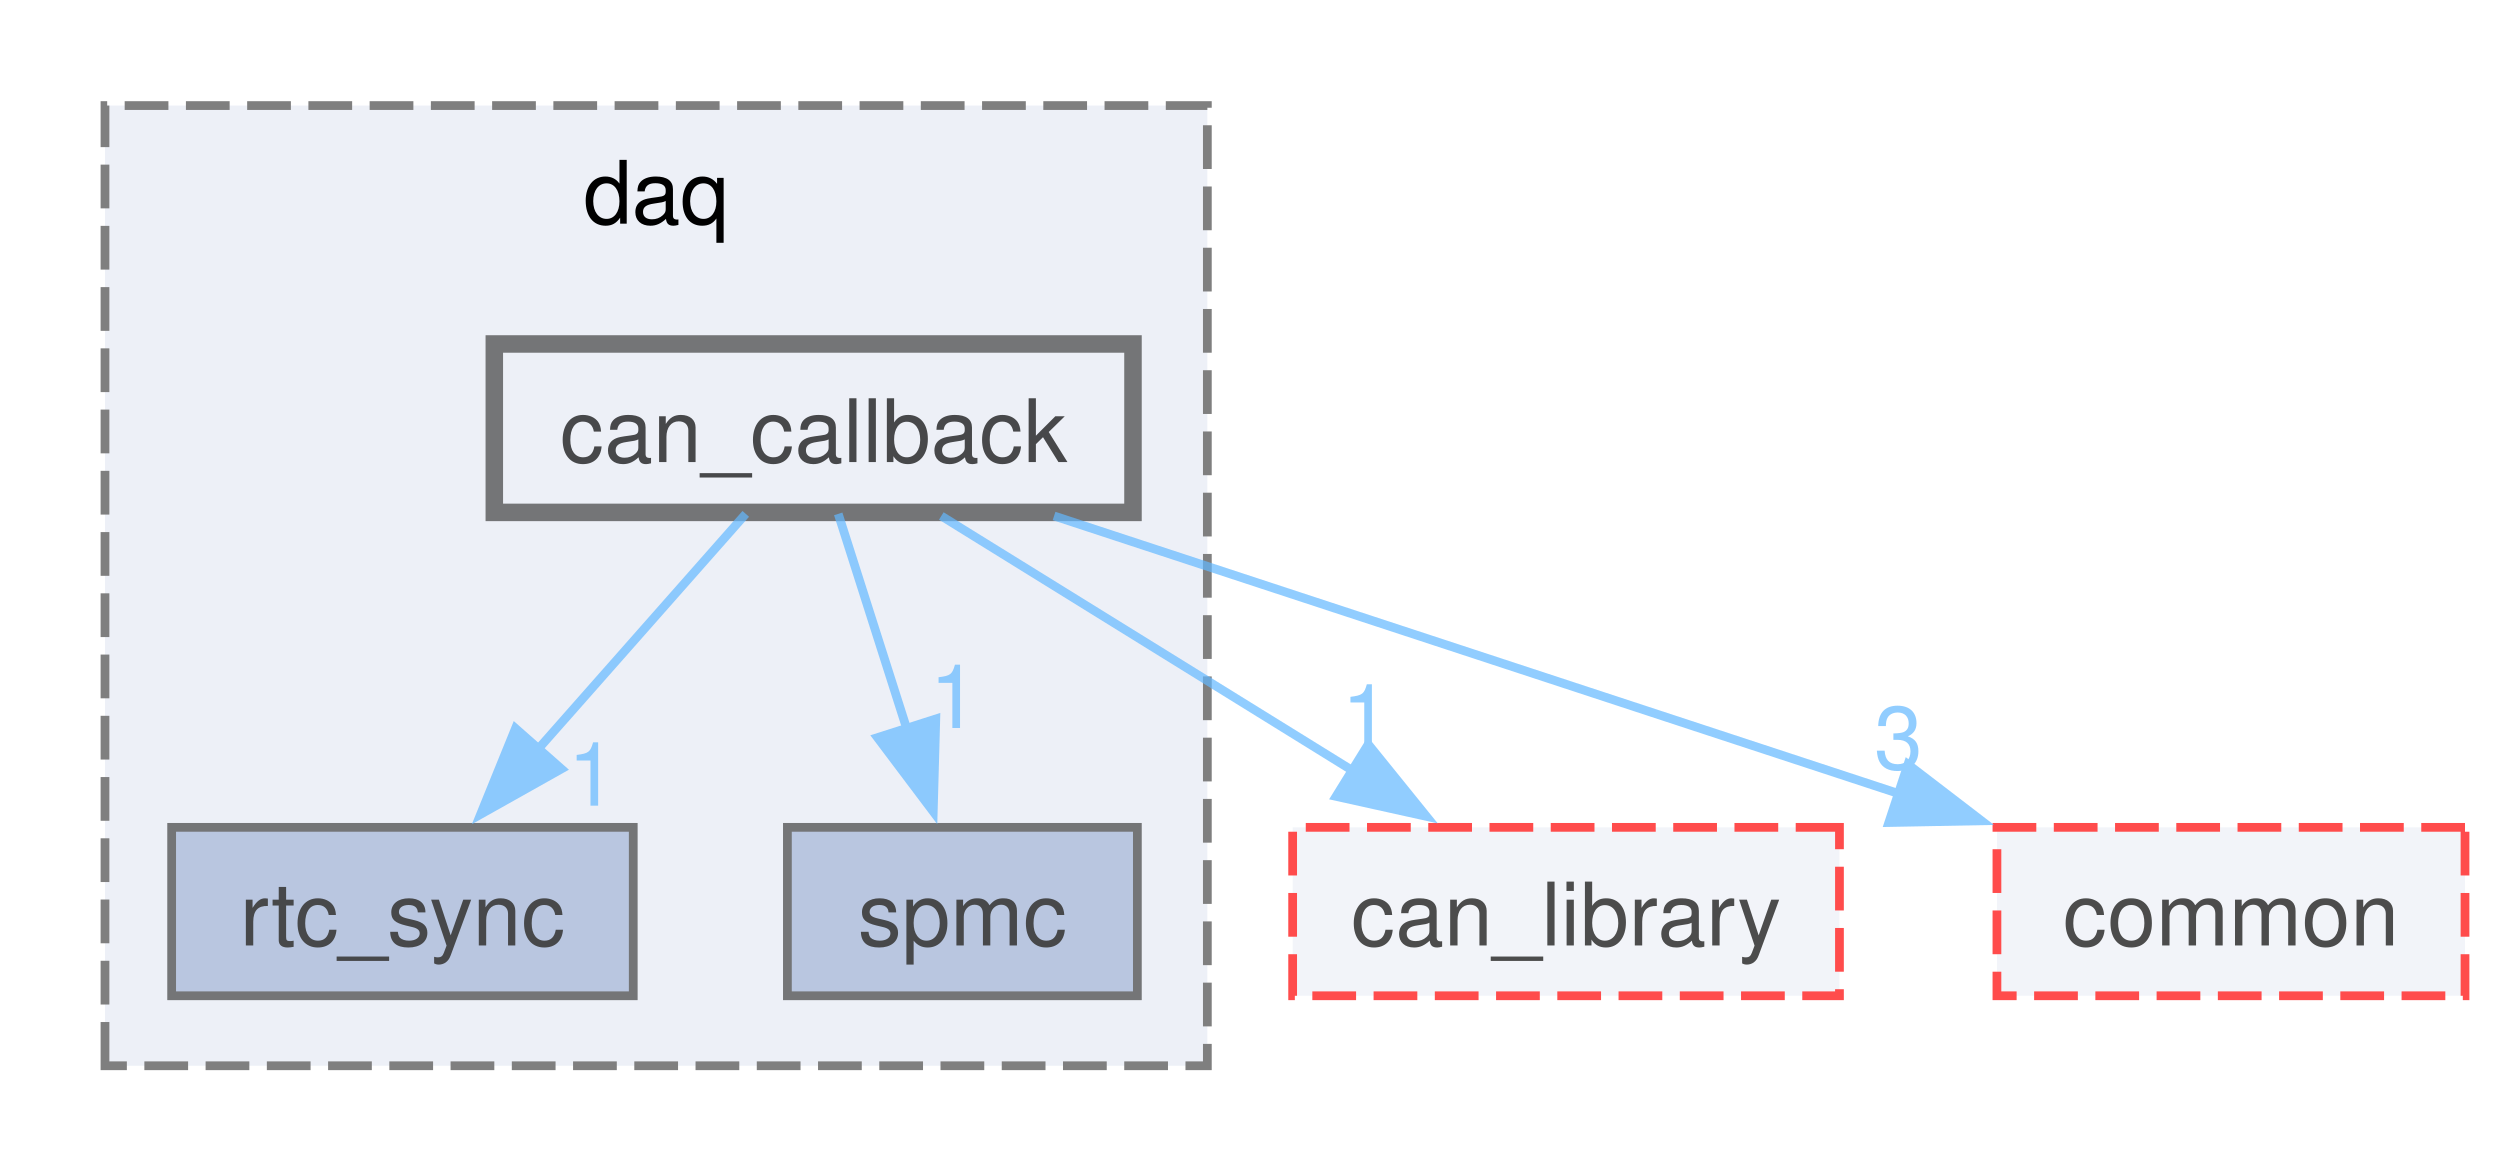
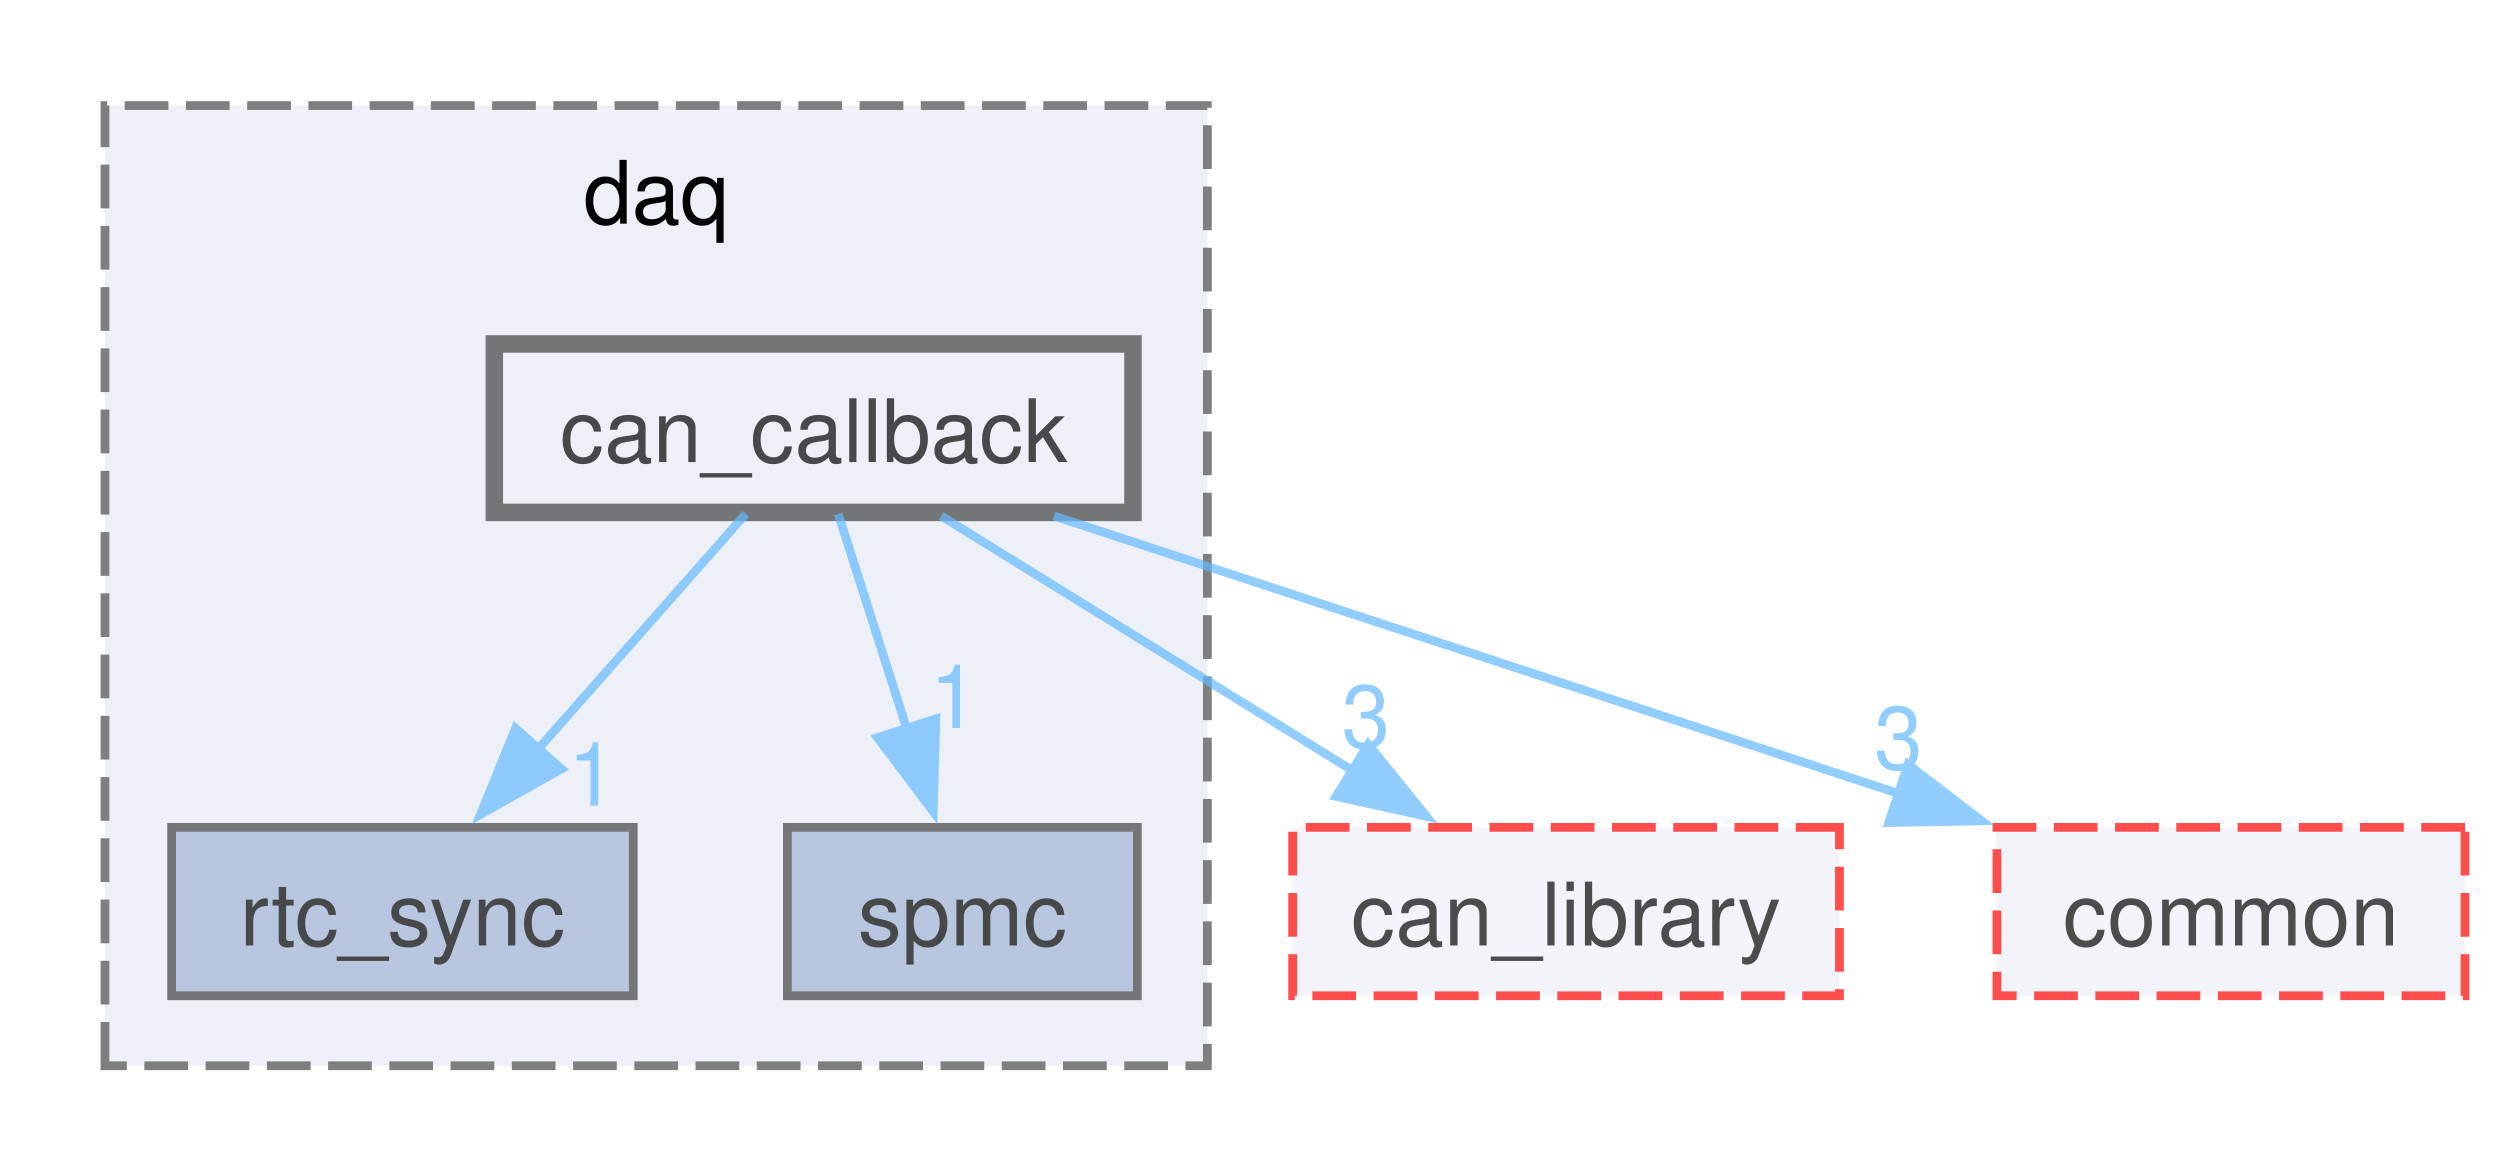
<svg xmlns="http://www.w3.org/2000/svg" xmlns:xlink="http://www.w3.org/1999/xlink" width="286pt" height="134pt" viewBox="0.00 0.00 285.75 133.75">
  <svg id="main" version="1.1" xml:space="preserve">
    <style type="text/css">
.node, .edge {opacity: 0.7;}
.node.selected, .edge.selected {opacity: 1;}
.edge:hover path { stroke: red; }
.edge:hover polygon { stroke: red; fill: red; }
</style>
    <svg id="graph" class="graph">
      <g id="graph0" class="graph" transform="scale(1 1) rotate(0) translate(4 129.75)">
        <g id="clust1" class="cluster">
          <g id="a_clust1">
            <a xlink:href="dir_2b02b501065b23f92c4fe933d9aa551d.html" target="_top" xlink:title="daq">
              <polygon fill="#edf0f7" stroke="#7f7f7f" stroke-dasharray="5,2" points="8,-8 8,-117.75 134,-117.75 134,-8 8,-8" />
              <text text-anchor="middle" x="71" y="-104.25" font-family="Helvetica,sans-Serif" font-size="10.00">daq</text>
            </a>
          </g>
        </g>
        <g id="node1" class="node">
          <g id="a_node1">
            <a xlink:href="dir_68be53a9479f920066f565c67aa080c7.html" target="_top" xlink:title="rtc_sync">
              <polygon fill="#a2b4d6" stroke="#404040" points="68.38,-35.25 15.62,-35.25 15.62,-16 68.38,-16 68.38,-35.25" />
              <text text-anchor="middle" x="42" y="-21.75" font-family="Helvetica,sans-Serif" font-size="10.00">rtc_sync</text>
            </a>
          </g>
        </g>
        <g id="node2" class="node">
          <g id="a_node2">
            <a xlink:href="dir_86c4a86e7cfcc75deda55c4dffca6457.html" target="_top" xlink:title="spmc">
              <polygon fill="#a2b4d6" stroke="#404040" points="126,-35.25 86,-35.25 86,-16 126,-16 126,-35.25" />
              <text text-anchor="middle" x="106" y="-21.75" font-family="Helvetica,sans-Serif" font-size="10.00">spmc</text>
            </a>
          </g>
        </g>
        <g id="node3" class="node">
          <g id="a_node3">
            <a xlink:href="dir_695f99929e651365bc1c99fb5a6dd70f.html" target="_top" xlink:title="can_callback">
              <polygon fill="#edf0f7" stroke="#404040" stroke-width="2" points="125.5,-90.5 52.5,-90.5 52.5,-71.25 125.5,-71.25 125.5,-90.5" />
              <text text-anchor="middle" x="89" y="-77" font-family="Helvetica,sans-Serif" font-size="10.00">can_callback</text>
            </a>
          </g>
        </g>
        <g id="edge3" class="edge">
          <g id="a_edge3">
            <a xlink:href="dir_000010_000063.html" target="_top">
              <path fill="none" stroke="#63b8ff" d="M81.24,-71.08C74.81,-63.8 65.49,-53.23 57.54,-44.23" />
              <polygon fill="#63b8ff" stroke="#63b8ff" points="60.17,-41.93 50.93,-36.74 54.92,-46.56 60.17,-41.93" />
            </a>
          </g>
          <g id="a_edge3-headlabel">
            <a xlink:href="dir_000010_000063.html" target="_top" xlink:title="1">
              <text text-anchor="middle" x="63.68" y="-37.73" font-family="Helvetica,sans-Serif" font-size="10.00" fill="#63b8ff">1</text>
            </a>
          </g>
        </g>
        <g id="edge4" class="edge">
          <g id="a_edge4">
            <a xlink:href="dir_000010_000073.html" target="_top">
              <path fill="none" stroke="#63b8ff" d="M91.81,-71.08C93.94,-64.42 96.94,-54.99 99.64,-46.53" />
              <polygon fill="#63b8ff" stroke="#63b8ff" points="102.96,-47.64 102.67,-37.05 96.3,-45.51 102.96,-47.64" />
            </a>
          </g>
          <g id="a_edge4-headlabel">
            <a xlink:href="dir_000010_000073.html" target="_top" xlink:title="1">
              <text text-anchor="middle" x="105.04" y="-46.61" font-family="Helvetica,sans-Serif" font-size="10.00" fill="#63b8ff">1</text>
            </a>
          </g>
        </g>
        <g id="node4" class="node">
          <g id="a_node4">
            <a xlink:href="dir_23383892851dd1305915cb7b74af71f4.html" target="_top" xlink:title="can_library">
              <polygon fill="#edf0f7" stroke="red" stroke-dasharray="5,2" points="206.25,-35.25 143.75,-35.25 143.75,-16 206.25,-16 206.25,-35.25" />
              <text text-anchor="middle" x="175" y="-21.75" font-family="Helvetica,sans-Serif" font-size="10.00">can_library</text>
            </a>
          </g>
        </g>
        <g id="edge1" class="edge">
          <g id="a_edge1">
            <a xlink:href="dir_000010_000011.html" target="_top">
              <path fill="none" stroke="#63b8ff" d="M103.59,-70.84C116.44,-62.89 135.41,-51.14 150.57,-41.75" />
              <polygon fill="#63b8ff" stroke="#63b8ff" points="152.39,-44.74 159.05,-36.5 148.71,-38.79 152.39,-44.74" />
            </a>
          </g>
          <g id="a_edge1-headlabel">
-             <a xlink:href="dir_000010_000011.html" target="_top" xlink:title="1">
-               <text text-anchor="middle" x="152.12" y="-44.37" font-family="Helvetica,sans-Serif" font-size="10.00" fill="#63b8ff">1</text>
+             <a xlink:href="dir_000010_000011.html" target="_top" xlink:title="3">
+               <text text-anchor="middle" x="152.12" y="-44.37" font-family="Helvetica,sans-Serif" font-size="10.00" fill="#63b8ff">3</text>
            </a>
          </g>
        </g>
        <g id="node5" class="node">
          <g id="a_node5">
            <a xlink:href="dir_5e269a536bf5351fb01f412fd1d14980.html" target="_top" xlink:title="common">
              <polygon fill="#edf0f7" stroke="red" stroke-dasharray="5,2" points="277.75,-35.25 224.25,-35.25 224.25,-16 277.75,-16 277.75,-35.25" />
              <text text-anchor="middle" x="251" y="-21.75" font-family="Helvetica,sans-Serif" font-size="10.00">common</text>
            </a>
          </g>
        </g>
        <g id="edge2" class="edge">
          <g id="a_edge2">
            <a xlink:href="dir_000010_000014.html" target="_top">
              <path fill="none" stroke="#63b8ff" d="M116.48,-70.84C143.06,-62.11 183.54,-48.8 213.16,-39.06" />
              <polygon fill="#63b8ff" stroke="#63b8ff" points="214.08,-42.45 222.49,-36 211.89,-35.8 214.08,-42.45" />
            </a>
          </g>
          <g id="a_edge2-headlabel">
            <a xlink:href="dir_000010_000014.html" target="_top" xlink:title="3">
              <text text-anchor="middle" x="212.99" y="-41.92" font-family="Helvetica,sans-Serif" font-size="10.00" fill="#63b8ff">3</text>
            </a>
          </g>
        </g>
      </g>
    </svg>
  </svg>
  <style type="text/css">

[data-mouse-over-selected='false'] { opacity: 0.7; }
[data-mouse-over-selected='true']  { opacity: 1.0; }

</style>
</svg>
